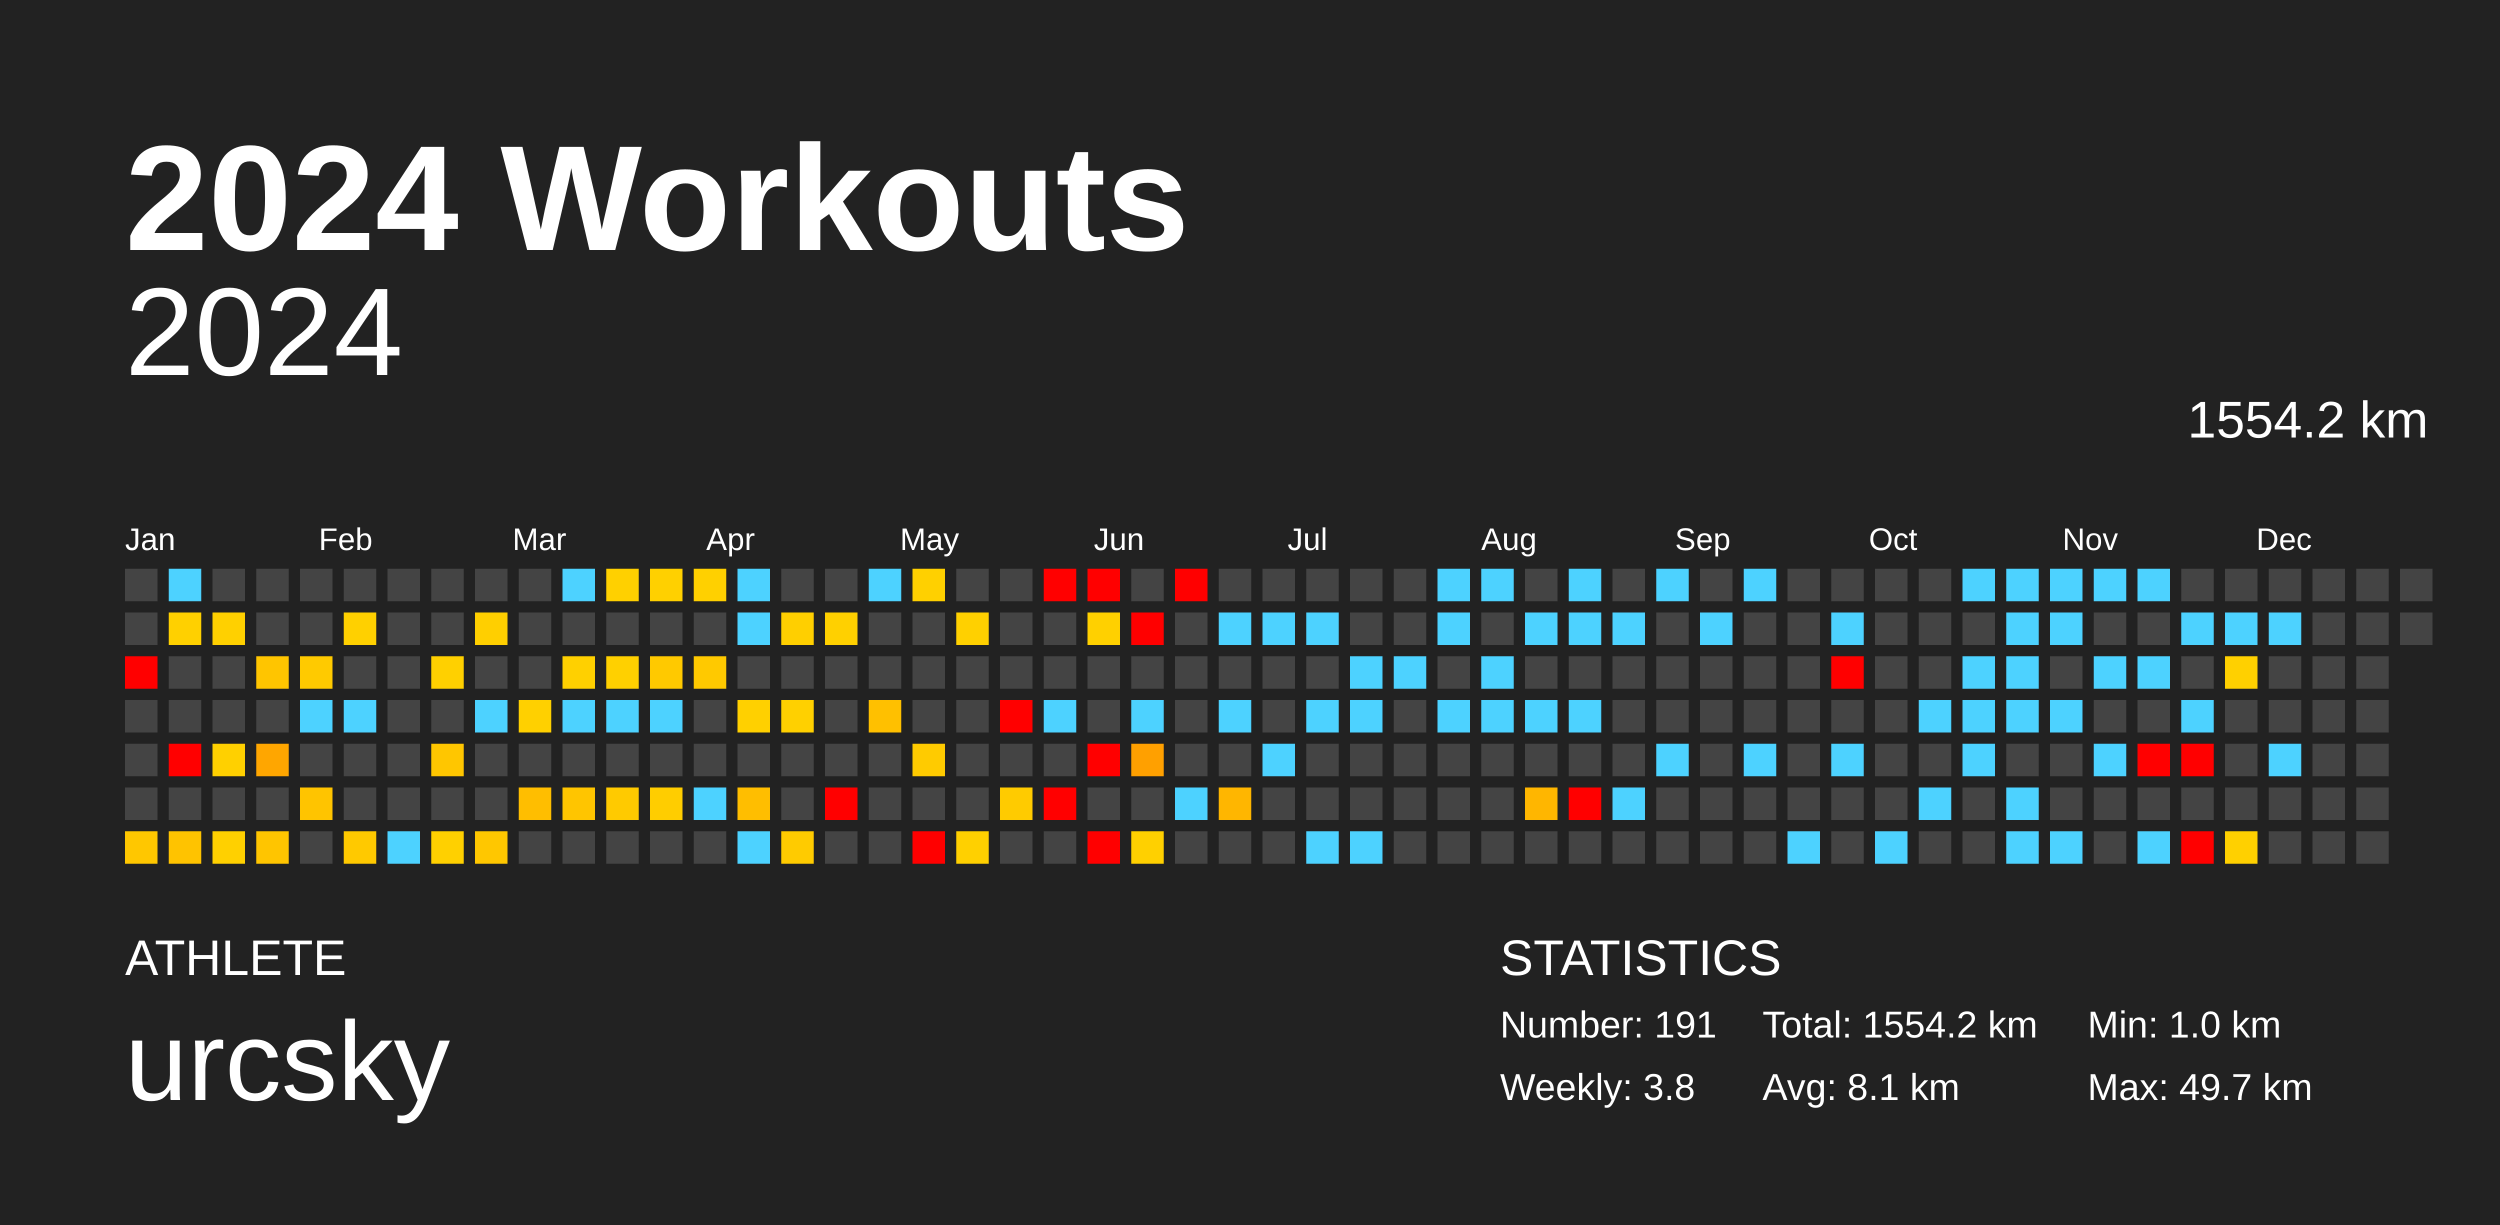
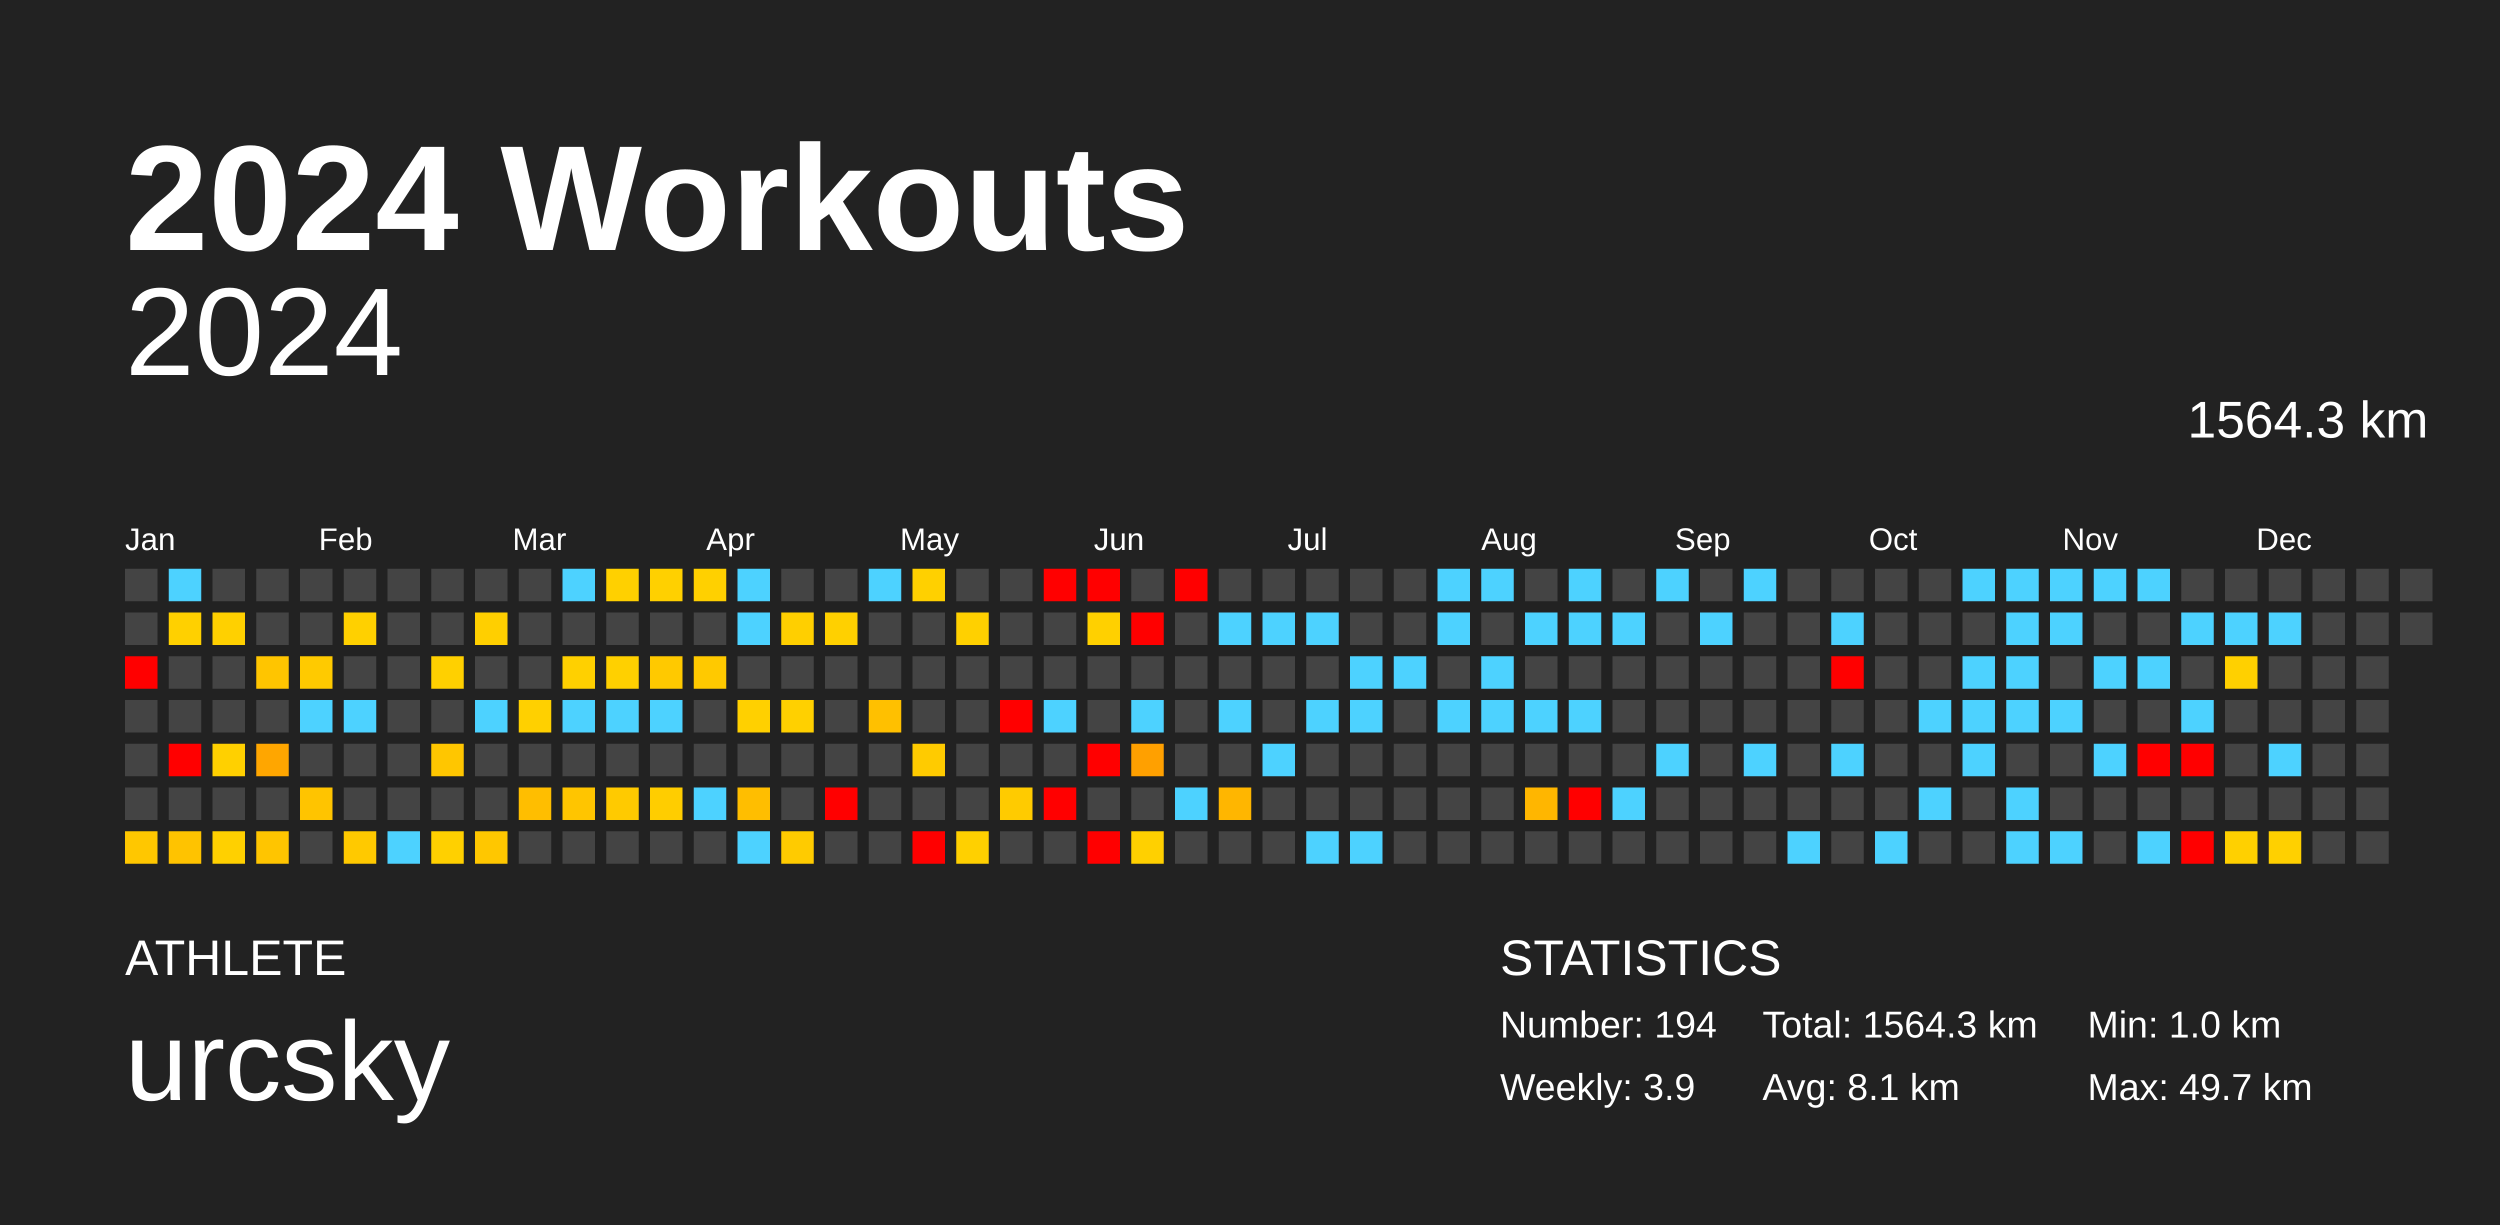
<svg xmlns="http://www.w3.org/2000/svg" baseProfile="full" height="98mm" version="1.1" viewBox="0,0,200,98" width="200mm">
  <defs />
  <rect fill="#222222" height="98" width="200" x="0" y="0" />
  <text fill="#FFFFFF" style="font-size:12px; font-family:Arial; font-weight:bold;" x="10" y="20">2024 Workouts</text>
  <text fill="#FFFFFF" style="font-size:4px; font-family:Arial" x="10" y="78">ATHLETE</text>
  <text fill="#FFFFFF" style="font-size:9px; font-family:Arial" x="10" y="88">urcsky</text>
  <text fill="#FFFFFF" style="font-size:4px; font-family:Arial" x="120" y="78">STATISTICS</text>
-   <text fill="#FFFFFF" style="font-size:3px; font-family:Arial" x="120" y="83">Number: 191</text>
-   <text fill="#FFFFFF" style="font-size:3px; font-family:Arial" x="120" y="88">Weekly: 3.8</text>
-   <text fill="#FFFFFF" style="font-size:3px; font-family:Arial" x="141" y="83">Total: 1554.2 km</text>
+   <text fill="#FFFFFF" style="font-size:3px; font-family:Arial" x="120" y="83">Number: 194</text>
+   <text fill="#FFFFFF" style="font-size:3px; font-family:Arial" x="120" y="88">Weekly: 3.9</text>
+   <text fill="#FFFFFF" style="font-size:3px; font-family:Arial" x="141" y="83">Total: 1564.3 km</text>
  <text fill="#FFFFFF" style="font-size:3px; font-family:Arial" x="141" y="88">Avg: 8.1 km</text>
  <text fill="#FFFFFF" style="font-size:3px; font-family:Arial" x="167" y="83">Min: 1.0 km</text>
  <text fill="#FFFFFF" style="font-size:3px; font-family:Arial" x="167" y="88">Max: 49.7 km</text>
  <text alignment-baseline="hanging" fill="#FFFFFF" style="font-size:10.0px; font-family:Arial;" x="10" y="30">2024</text>
-   <text alignment-baseline="hanging" fill="#FFFFFF" style="font-size:4.125px; font-family:Arial;" x="175" y="35">1554.2 km</text>
+   <text alignment-baseline="hanging" fill="#FFFFFF" style="font-size:4.125px; font-family:Arial;" x="175" y="35">1564.3 km</text>
  <text fill="#FFFFFF" style="font-size:2.5px; font-family:Arial" x="10.0" y="44">Jan</text>
  <text fill="#FFFFFF" style="font-size:2.5px; font-family:Arial" x="25.5" y="44">Feb</text>
  <text fill="#FFFFFF" style="font-size:2.5px; font-family:Arial" x="41.0" y="44">Mar</text>
  <text fill="#FFFFFF" style="font-size:2.5px; font-family:Arial" x="56.5" y="44">Apr</text>
  <text fill="#FFFFFF" style="font-size:2.5px; font-family:Arial" x="72.0" y="44">May</text>
  <text fill="#FFFFFF" style="font-size:2.5px; font-family:Arial" x="87.5" y="44">Jun</text>
  <text fill="#FFFFFF" style="font-size:2.5px; font-family:Arial" x="103.0" y="44">Jul</text>
  <text fill="#FFFFFF" style="font-size:2.5px; font-family:Arial" x="118.5" y="44">Aug</text>
  <text fill="#FFFFFF" style="font-size:2.5px; font-family:Arial" x="134.0" y="44">Sep</text>
  <text fill="#FFFFFF" style="font-size:2.5px; font-family:Arial" x="149.5" y="44">Oct</text>
  <text fill="#FFFFFF" style="font-size:2.5px; font-family:Arial" x="165.0" y="44">Nov</text>
  <text fill="#FFFFFF" style="font-size:2.5px; font-family:Arial" x="180.5" y="44">Dec</text>
  <rect fill="#444444" height="2.6" width="2.6" x="10.0" y="45.5" />
  <rect fill="#444444" height="2.6" width="2.6" x="10.0" y="49.0" />
  <rect fill="red" height="2.6" width="2.6" x="10.0" y="52.5" />
  <rect fill="#444444" height="2.6" width="2.6" x="10.0" y="56.0" />
  <rect fill="#444444" height="2.6" width="2.6" x="10.0" y="59.5" />
  <rect fill="#444444" height="2.6" width="2.6" x="10.0" y="63.0" />
  <rect fill="#ffc700" height="2.6" width="2.6" x="10.0" y="66.5" />
  <rect fill="#4dd2ff" height="2.6" width="2.6" x="13.5" y="45.5" />
  <rect fill="#ffd000" height="2.6" width="2.6" x="13.5" y="49.0" />
  <rect fill="#444444" height="2.6" width="2.6" x="13.5" y="52.5" />
  <rect fill="#444444" height="2.6" width="2.6" x="13.5" y="56.0" />
  <rect fill="red" height="2.6" width="2.6" x="13.5" y="59.5" />
  <rect fill="#444444" height="2.6" width="2.6" x="13.5" y="63.0" />
  <rect fill="#ffc300" height="2.6" width="2.6" x="13.5" y="66.5" />
  <rect fill="#444444" height="2.6" width="2.6" x="17.0" y="45.5" />
  <rect fill="#ffd000" height="2.6" width="2.6" x="17.0" y="49.0" />
  <rect fill="#444444" height="2.6" width="2.6" x="17.0" y="52.5" />
  <rect fill="#444444" height="2.6" width="2.6" x="17.0" y="56.0" />
  <rect fill="#ffd000" height="2.6" width="2.6" x="17.0" y="59.5" />
  <rect fill="#444444" height="2.6" width="2.6" x="17.0" y="63.0" />
  <rect fill="#ffd000" height="2.6" width="2.6" x="17.0" y="66.5" />
  <rect fill="#444444" height="2.6" width="2.6" x="20.5" y="45.5" />
  <rect fill="#444444" height="2.6" width="2.6" x="20.5" y="49.0" />
  <rect fill="#ffc500" height="2.6" width="2.6" x="20.5" y="52.5" />
  <rect fill="#444444" height="2.6" width="2.6" x="20.5" y="56.0" />
  <rect fill="#ffa600" height="2.6" width="2.6" x="20.5" y="59.5" />
  <rect fill="#444444" height="2.6" width="2.6" x="20.5" y="63.0" />
  <rect fill="#ffc500" height="2.6" width="2.6" x="20.5" y="66.5" />
  <rect fill="#444444" height="2.6" width="2.6" x="24.0" y="45.5" />
  <rect fill="#444444" height="2.6" width="2.6" x="24.0" y="49.0" />
  <rect fill="#ffca00" height="2.6" width="2.6" x="24.0" y="52.5" />
  <rect fill="#4dd2ff" height="2.6" width="2.6" x="24.0" y="56.0" />
  <rect fill="#444444" height="2.6" width="2.6" x="24.0" y="59.5" />
  <rect fill="#ffc400" height="2.6" width="2.6" x="24.0" y="63.0" />
  <rect fill="#444444" height="2.6" width="2.6" x="24.0" y="66.5" />
  <rect fill="#444444" height="2.6" width="2.6" x="27.5" y="45.5" />
  <rect fill="#ffd000" height="2.6" width="2.6" x="27.5" y="49.0" />
  <rect fill="#444444" height="2.6" width="2.6" x="27.5" y="52.5" />
  <rect fill="#4dd2ff" height="2.6" width="2.6" x="27.5" y="56.0" />
  <rect fill="#444444" height="2.6" width="2.6" x="27.5" y="59.5" />
  <rect fill="#444444" height="2.6" width="2.6" x="27.5" y="63.0" />
  <rect fill="#ffc900" height="2.6" width="2.6" x="27.5" y="66.5" />
  <rect fill="#444444" height="2.6" width="2.6" x="31.0" y="45.5" />
  <rect fill="#444444" height="2.6" width="2.6" x="31.0" y="49.0" />
  <rect fill="#444444" height="2.6" width="2.6" x="31.0" y="52.5" />
  <rect fill="#444444" height="2.6" width="2.6" x="31.0" y="56.0" />
  <rect fill="#444444" height="2.6" width="2.6" x="31.0" y="59.5" />
  <rect fill="#444444" height="2.6" width="2.6" x="31.0" y="63.0" />
  <rect fill="#4dd2ff" height="2.6" width="2.6" x="31.0" y="66.5" />
  <rect fill="#444444" height="2.6" width="2.6" x="34.5" y="45.5" />
  <rect fill="#444444" height="2.6" width="2.6" x="34.5" y="49.0" />
  <rect fill="#ffd000" height="2.6" width="2.6" x="34.5" y="52.5" />
  <rect fill="#444444" height="2.6" width="2.6" x="34.5" y="56.0" />
  <rect fill="#ffc600" height="2.6" width="2.6" x="34.5" y="59.5" />
  <rect fill="#444444" height="2.6" width="2.6" x="34.5" y="63.0" />
  <rect fill="#ffd000" height="2.6" width="2.6" x="34.5" y="66.5" />
  <rect fill="#444444" height="2.6" width="2.6" x="38.0" y="45.5" />
  <rect fill="#ffcf00" height="2.6" width="2.6" x="38.0" y="49.0" />
  <rect fill="#444444" height="2.6" width="2.6" x="38.0" y="52.5" />
  <rect fill="#4dd2ff" height="2.6" width="2.6" x="38.0" y="56.0" />
  <rect fill="#444444" height="2.6" width="2.6" x="38.0" y="59.5" />
  <rect fill="#444444" height="2.6" width="2.6" x="38.0" y="63.0" />
  <rect fill="#ffc700" height="2.6" width="2.6" x="38.0" y="66.5" />
  <rect fill="#444444" height="2.6" width="2.6" x="41.5" y="45.5" />
  <rect fill="#444444" height="2.6" width="2.6" x="41.5" y="49.0" />
  <rect fill="#444444" height="2.6" width="2.6" x="41.5" y="52.5" />
  <rect fill="#ffd000" height="2.6" width="2.6" x="41.5" y="56.0" />
  <rect fill="#444444" height="2.6" width="2.6" x="41.5" y="59.5" />
  <rect fill="#ffbe00" height="2.6" width="2.6" x="41.5" y="63.0" />
  <rect fill="#444444" height="2.6" width="2.6" x="41.5" y="66.5" />
  <rect fill="#4dd2ff" height="2.6" width="2.6" x="45.0" y="45.5" />
  <rect fill="#444444" height="2.6" width="2.6" x="45.0" y="49.0" />
  <rect fill="#ffd000" height="2.6" width="2.6" x="45.0" y="52.5" />
  <rect fill="#4dd2ff" height="2.6" width="2.6" x="45.0" y="56.0" />
  <rect fill="#444444" height="2.6" width="2.6" x="45.0" y="59.5" />
  <rect fill="#ffc500" height="2.6" width="2.6" x="45.0" y="63.0" />
  <rect fill="#444444" height="2.6" width="2.6" x="45.0" y="66.5" />
  <rect fill="#ffd000" height="2.6" width="2.6" x="48.5" y="45.5" />
  <rect fill="#444444" height="2.6" width="2.6" x="48.5" y="49.0" />
  <rect fill="#ffd000" height="2.6" width="2.6" x="48.5" y="52.5" />
  <rect fill="#4dd2ff" height="2.6" width="2.6" x="48.5" y="56.0" />
  <rect fill="#444444" height="2.6" width="2.6" x="48.5" y="59.5" />
  <rect fill="#ffca00" height="2.6" width="2.6" x="48.5" y="63.0" />
  <rect fill="#444444" height="2.6" width="2.6" x="48.5" y="66.5" />
  <rect fill="#ffd000" height="2.6" width="2.6" x="52.0" y="45.5" />
  <rect fill="#444444" height="2.6" width="2.6" x="52.0" y="49.0" />
  <rect fill="#ffc900" height="2.6" width="2.6" x="52.0" y="52.5" />
  <rect fill="#4dd2ff" height="2.6" width="2.6" x="52.0" y="56.0" />
  <rect fill="#444444" height="2.6" width="2.6" x="52.0" y="59.5" />
  <rect fill="#ffcd00" height="2.6" width="2.6" x="52.0" y="63.0" />
  <rect fill="#444444" height="2.6" width="2.6" x="52.0" y="66.5" />
  <rect fill="#ffd000" height="2.6" width="2.6" x="55.5" y="45.5" />
  <rect fill="#444444" height="2.6" width="2.6" x="55.5" y="49.0" />
  <rect fill="#ffc900" height="2.6" width="2.6" x="55.5" y="52.5" />
  <rect fill="#444444" height="2.6" width="2.6" x="55.5" y="56.0" />
  <rect fill="#444444" height="2.6" width="2.6" x="55.5" y="59.5" />
  <rect fill="#4dd2ff" height="2.6" width="2.6" x="55.5" y="63.0" />
  <rect fill="#444444" height="2.6" width="2.6" x="55.5" y="66.5" />
  <rect fill="#4dd2ff" height="2.6" width="2.6" x="59.0" y="45.5" />
  <rect fill="#4dd2ff" height="2.6" width="2.6" x="59.0" y="49.0" />
  <rect fill="#444444" height="2.6" width="2.6" x="59.0" y="52.5" />
  <rect fill="#ffd000" height="2.6" width="2.6" x="59.0" y="56.0" />
  <rect fill="#444444" height="2.6" width="2.6" x="59.0" y="59.5" />
  <rect fill="#ffbe00" height="2.6" width="2.6" x="59.0" y="63.0" />
  <rect fill="#4dd2ff" height="2.6" width="2.6" x="59.0" y="66.5" />
  <rect fill="#444444" height="2.6" width="2.6" x="62.5" y="45.5" />
  <rect fill="#ffcf00" height="2.6" width="2.6" x="62.5" y="49.0" />
  <rect fill="#444444" height="2.6" width="2.6" x="62.5" y="52.5" />
  <rect fill="#ffd000" height="2.6" width="2.6" x="62.5" y="56.0" />
  <rect fill="#444444" height="2.6" width="2.6" x="62.5" y="59.5" />
  <rect fill="#444444" height="2.6" width="2.6" x="62.5" y="63.0" />
  <rect fill="#ffcb00" height="2.6" width="2.6" x="62.5" y="66.5" />
  <rect fill="#444444" height="2.6" width="2.6" x="66.0" y="45.5" />
  <rect fill="#ffd000" height="2.6" width="2.6" x="66.0" y="49.0" />
  <rect fill="#444444" height="2.6" width="2.6" x="66.0" y="52.5" />
  <rect fill="#444444" height="2.6" width="2.6" x="66.0" y="56.0" />
  <rect fill="#444444" height="2.6" width="2.6" x="66.0" y="59.5" />
  <rect fill="red" height="2.6" width="2.6" x="66.0" y="63.0" />
  <rect fill="#444444" height="2.6" width="2.6" x="66.0" y="66.5" />
  <rect fill="#4dd2ff" height="2.6" width="2.6" x="69.5" y="45.5" />
  <rect fill="#444444" height="2.6" width="2.6" x="69.5" y="49.0" />
  <rect fill="#444444" height="2.6" width="2.6" x="69.5" y="52.5" />
  <rect fill="#ffc000" height="2.6" width="2.6" x="69.5" y="56.0" />
  <rect fill="#444444" height="2.6" width="2.6" x="69.5" y="59.5" />
  <rect fill="#444444" height="2.6" width="2.6" x="69.5" y="63.0" />
  <rect fill="#444444" height="2.6" width="2.6" x="69.5" y="66.5" />
  <rect fill="#ffd000" height="2.6" width="2.6" x="73.0" y="45.5" />
  <rect fill="#444444" height="2.6" width="2.6" x="73.0" y="49.0" />
  <rect fill="#444444" height="2.6" width="2.6" x="73.0" y="52.5" />
  <rect fill="#444444" height="2.6" width="2.6" x="73.0" y="56.0" />
  <rect fill="#ffcb00" height="2.6" width="2.6" x="73.0" y="59.5" />
  <rect fill="#444444" height="2.6" width="2.6" x="73.0" y="63.0" />
  <rect fill="red" height="2.6" width="2.6" x="73.0" y="66.5" />
  <rect fill="#444444" height="2.6" width="2.6" x="76.5" y="45.5" />
  <rect fill="#ffd000" height="2.6" width="2.6" x="76.5" y="49.0" />
  <rect fill="#444444" height="2.6" width="2.6" x="76.5" y="52.5" />
  <rect fill="#444444" height="2.6" width="2.6" x="76.5" y="56.0" />
  <rect fill="#444444" height="2.6" width="2.6" x="76.5" y="59.5" />
  <rect fill="#444444" height="2.6" width="2.6" x="76.5" y="63.0" />
  <rect fill="#ffd000" height="2.6" width="2.6" x="76.5" y="66.5" />
  <rect fill="#444444" height="2.6" width="2.6" x="80.0" y="45.5" />
  <rect fill="#444444" height="2.6" width="2.6" x="80.0" y="49.0" />
  <rect fill="#444444" height="2.6" width="2.6" x="80.0" y="52.5" />
  <rect fill="red" height="2.6" width="2.6" x="80.0" y="56.0" />
  <rect fill="#444444" height="2.6" width="2.6" x="80.0" y="59.5" />
  <rect fill="#ffcb00" height="2.6" width="2.6" x="80.0" y="63.0" />
  <rect fill="#444444" height="2.6" width="2.6" x="80.0" y="66.5" />
  <rect fill="red" height="2.6" width="2.6" x="83.5" y="45.5" />
  <rect fill="#444444" height="2.6" width="2.6" x="83.5" y="49.0" />
  <rect fill="#444444" height="2.6" width="2.6" x="83.5" y="52.5" />
  <rect fill="#4dd2ff" height="2.6" width="2.6" x="83.5" y="56.0" />
  <rect fill="#444444" height="2.6" width="2.6" x="83.5" y="59.5" />
  <rect fill="red" height="2.6" width="2.6" x="83.5" y="63.0" />
  <rect fill="#444444" height="2.6" width="2.6" x="83.5" y="66.5" />
  <rect fill="red" height="2.6" width="2.6" x="87.0" y="45.5" />
  <rect fill="#ffd000" height="2.6" width="2.6" x="87.0" y="49.0" />
  <rect fill="#444444" height="2.6" width="2.6" x="87.0" y="52.5" />
  <rect fill="#444444" height="2.6" width="2.6" x="87.0" y="56.0" />
  <rect fill="red" height="2.6" width="2.6" x="87.0" y="59.5" />
  <rect fill="#444444" height="2.6" width="2.6" x="87.0" y="63.0" />
  <rect fill="red" height="2.6" width="2.6" x="87.0" y="66.5" />
  <rect fill="#444444" height="2.6" width="2.6" x="90.5" y="45.5" />
  <rect fill="red" height="2.6" width="2.6" x="90.5" y="49.0" />
  <rect fill="#444444" height="2.6" width="2.6" x="90.5" y="52.5" />
  <rect fill="#4dd2ff" height="2.6" width="2.6" x="90.5" y="56.0" />
  <rect fill="#ffa000" height="2.6" width="2.6" x="90.5" y="59.5" />
  <rect fill="#444444" height="2.6" width="2.6" x="90.5" y="63.0" />
  <rect fill="#ffd000" height="2.6" width="2.6" x="90.5" y="66.5" />
  <rect fill="red" height="2.6" width="2.6" x="94.0" y="45.5" />
  <rect fill="#444444" height="2.6" width="2.6" x="94.0" y="49.0" />
  <rect fill="#444444" height="2.6" width="2.6" x="94.0" y="52.5" />
  <rect fill="#444444" height="2.6" width="2.6" x="94.0" y="56.0" />
  <rect fill="#444444" height="2.6" width="2.6" x="94.0" y="59.5" />
  <rect fill="#4dd2ff" height="2.6" width="2.6" x="94.0" y="63.0" />
  <rect fill="#444444" height="2.6" width="2.6" x="94.0" y="66.5" />
  <rect fill="#444444" height="2.6" width="2.6" x="97.5" y="45.5" />
  <rect fill="#4dd2ff" height="2.6" width="2.6" x="97.5" y="49.0" />
  <rect fill="#444444" height="2.6" width="2.6" x="97.5" y="52.5" />
  <rect fill="#4dd2ff" height="2.6" width="2.6" x="97.5" y="56.0" />
  <rect fill="#444444" height="2.6" width="2.6" x="97.5" y="59.5" />
  <rect fill="#ffb600" height="2.6" width="2.6" x="97.5" y="63.0" />
  <rect fill="#444444" height="2.6" width="2.6" x="97.5" y="66.5" />
  <rect fill="#444444" height="2.6" width="2.6" x="101.0" y="45.5" />
  <rect fill="#4dd2ff" height="2.6" width="2.6" x="101.0" y="49.0" />
  <rect fill="#444444" height="2.6" width="2.6" x="101.0" y="52.5" />
  <rect fill="#444444" height="2.6" width="2.6" x="101.0" y="56.0" />
  <rect fill="#4dd2ff" height="2.6" width="2.6" x="101.0" y="59.5" />
  <rect fill="#444444" height="2.6" width="2.6" x="101.0" y="63.0" />
  <rect fill="#444444" height="2.6" width="2.6" x="101.0" y="66.5" />
  <rect fill="#444444" height="2.6" width="2.6" x="104.5" y="45.5" />
  <rect fill="#4dd2ff" height="2.6" width="2.6" x="104.5" y="49.0" />
  <rect fill="#444444" height="2.6" width="2.6" x="104.5" y="52.5" />
  <rect fill="#4dd2ff" height="2.6" width="2.6" x="104.5" y="56.0" />
  <rect fill="#444444" height="2.6" width="2.6" x="104.5" y="59.5" />
  <rect fill="#444444" height="2.6" width="2.6" x="104.5" y="63.0" />
  <rect fill="#4dd2ff" height="2.6" width="2.6" x="104.5" y="66.5" />
  <rect fill="#444444" height="2.6" width="2.6" x="108.0" y="45.5" />
  <rect fill="#444444" height="2.6" width="2.6" x="108.0" y="49.0" />
  <rect fill="#4dd2ff" height="2.6" width="2.6" x="108.0" y="52.5" />
  <rect fill="#4dd2ff" height="2.6" width="2.6" x="108.0" y="56.0" />
  <rect fill="#444444" height="2.6" width="2.6" x="108.0" y="59.5" />
  <rect fill="#444444" height="2.6" width="2.6" x="108.0" y="63.0" />
  <rect fill="#4dd2ff" height="2.6" width="2.6" x="108.0" y="66.5" />
  <rect fill="#444444" height="2.6" width="2.6" x="111.5" y="45.5" />
  <rect fill="#444444" height="2.6" width="2.6" x="111.5" y="49.0" />
  <rect fill="#4dd2ff" height="2.6" width="2.6" x="111.5" y="52.5" />
  <rect fill="#444444" height="2.6" width="2.6" x="111.5" y="56.0" />
  <rect fill="#444444" height="2.6" width="2.6" x="111.5" y="59.5" />
  <rect fill="#444444" height="2.6" width="2.6" x="111.5" y="63.0" />
  <rect fill="#444444" height="2.6" width="2.6" x="111.5" y="66.5" />
  <rect fill="#4dd2ff" height="2.6" width="2.6" x="115.0" y="45.5" />
  <rect fill="#4dd2ff" height="2.6" width="2.6" x="115.0" y="49.0" />
  <rect fill="#444444" height="2.6" width="2.6" x="115.0" y="52.5" />
  <rect fill="#4dd2ff" height="2.6" width="2.6" x="115.0" y="56.0" />
  <rect fill="#444444" height="2.6" width="2.6" x="115.0" y="59.5" />
  <rect fill="#444444" height="2.6" width="2.6" x="115.0" y="63.0" />
  <rect fill="#444444" height="2.6" width="2.6" x="115.0" y="66.5" />
  <rect fill="#4dd2ff" height="2.6" width="2.6" x="118.5" y="45.5" />
  <rect fill="#444444" height="2.6" width="2.6" x="118.5" y="49.0" />
  <rect fill="#4dd2ff" height="2.6" width="2.6" x="118.5" y="52.5" />
  <rect fill="#4dd2ff" height="2.6" width="2.6" x="118.5" y="56.0" />
  <rect fill="#444444" height="2.6" width="2.6" x="118.5" y="59.5" />
  <rect fill="#444444" height="2.6" width="2.6" x="118.5" y="63.0" />
  <rect fill="#444444" height="2.6" width="2.6" x="118.5" y="66.5" />
  <rect fill="#444444" height="2.6" width="2.6" x="122.0" y="45.5" />
  <rect fill="#4dd2ff" height="2.6" width="2.6" x="122.0" y="49.0" />
  <rect fill="#444444" height="2.6" width="2.6" x="122.0" y="52.5" />
  <rect fill="#4dd2ff" height="2.6" width="2.6" x="122.0" y="56.0" />
  <rect fill="#444444" height="2.6" width="2.6" x="122.0" y="59.5" />
  <rect fill="#ffb600" height="2.6" width="2.6" x="122.0" y="63.0" />
  <rect fill="#444444" height="2.6" width="2.6" x="122.0" y="66.5" />
  <rect fill="#4dd2ff" height="2.6" width="2.6" x="125.5" y="45.5" />
  <rect fill="#4dd2ff" height="2.6" width="2.6" x="125.5" y="49.0" />
  <rect fill="#444444" height="2.6" width="2.6" x="125.5" y="52.5" />
  <rect fill="#4dd2ff" height="2.6" width="2.6" x="125.5" y="56.0" />
  <rect fill="#444444" height="2.6" width="2.6" x="125.5" y="59.5" />
  <rect fill="red" height="2.6" width="2.6" x="125.5" y="63.0" />
  <rect fill="#444444" height="2.6" width="2.6" x="125.5" y="66.5" />
  <rect fill="#444444" height="2.6" width="2.6" x="129.0" y="45.5" />
  <rect fill="#4dd2ff" height="2.6" width="2.6" x="129.0" y="49.0" />
  <rect fill="#444444" height="2.6" width="2.6" x="129.0" y="52.5" />
  <rect fill="#444444" height="2.6" width="2.6" x="129.0" y="56.0" />
  <rect fill="#444444" height="2.6" width="2.6" x="129.0" y="59.5" />
  <rect fill="#4dd2ff" height="2.6" width="2.6" x="129.0" y="63.0" />
  <rect fill="#444444" height="2.6" width="2.6" x="129.0" y="66.5" />
  <rect fill="#4dd2ff" height="2.6" width="2.6" x="132.5" y="45.5" />
  <rect fill="#444444" height="2.6" width="2.6" x="132.5" y="49.0" />
  <rect fill="#444444" height="2.6" width="2.6" x="132.5" y="52.5" />
  <rect fill="#444444" height="2.6" width="2.6" x="132.5" y="56.0" />
  <rect fill="#4dd2ff" height="2.6" width="2.6" x="132.5" y="59.5" />
  <rect fill="#444444" height="2.6" width="2.6" x="132.5" y="63.0" />
  <rect fill="#444444" height="2.6" width="2.6" x="132.5" y="66.5" />
  <rect fill="#444444" height="2.6" width="2.6" x="136.0" y="45.5" />
  <rect fill="#4dd2ff" height="2.6" width="2.6" x="136.0" y="49.0" />
  <rect fill="#444444" height="2.6" width="2.6" x="136.0" y="52.5" />
  <rect fill="#444444" height="2.6" width="2.6" x="136.0" y="56.0" />
  <rect fill="#444444" height="2.6" width="2.6" x="136.0" y="59.5" />
  <rect fill="#444444" height="2.6" width="2.6" x="136.0" y="63.0" />
  <rect fill="#444444" height="2.6" width="2.6" x="136.0" y="66.5" />
  <rect fill="#4dd2ff" height="2.6" width="2.6" x="139.5" y="45.5" />
  <rect fill="#444444" height="2.6" width="2.6" x="139.5" y="49.0" />
  <rect fill="#444444" height="2.6" width="2.6" x="139.5" y="52.5" />
  <rect fill="#444444" height="2.6" width="2.6" x="139.5" y="56.0" />
  <rect fill="#4dd2ff" height="2.6" width="2.6" x="139.5" y="59.5" />
  <rect fill="#444444" height="2.6" width="2.6" x="139.5" y="63.0" />
  <rect fill="#444444" height="2.6" width="2.6" x="139.5" y="66.5" />
  <rect fill="#444444" height="2.6" width="2.6" x="143.0" y="45.5" />
  <rect fill="#444444" height="2.6" width="2.6" x="143.0" y="49.0" />
  <rect fill="#444444" height="2.6" width="2.6" x="143.0" y="52.5" />
  <rect fill="#444444" height="2.6" width="2.6" x="143.0" y="56.0" />
  <rect fill="#444444" height="2.6" width="2.6" x="143.0" y="59.5" />
  <rect fill="#444444" height="2.6" width="2.6" x="143.0" y="63.0" />
  <rect fill="#4dd2ff" height="2.6" width="2.6" x="143.0" y="66.5" />
  <rect fill="#444444" height="2.6" width="2.6" x="146.5" y="45.5" />
  <rect fill="#4dd2ff" height="2.6" width="2.6" x="146.5" y="49.0" />
  <rect fill="red" height="2.6" width="2.6" x="146.5" y="52.5" />
  <rect fill="#444444" height="2.6" width="2.6" x="146.5" y="56.0" />
  <rect fill="#4dd2ff" height="2.6" width="2.6" x="146.5" y="59.5" />
  <rect fill="#444444" height="2.6" width="2.6" x="146.5" y="63.0" />
  <rect fill="#444444" height="2.6" width="2.6" x="146.5" y="66.5" />
  <rect fill="#444444" height="2.6" width="2.6" x="150.0" y="45.5" />
  <rect fill="#444444" height="2.6" width="2.6" x="150.0" y="49.0" />
  <rect fill="#444444" height="2.6" width="2.6" x="150.0" y="52.5" />
  <rect fill="#444444" height="2.6" width="2.6" x="150.0" y="56.0" />
  <rect fill="#444444" height="2.6" width="2.6" x="150.0" y="59.5" />
  <rect fill="#444444" height="2.6" width="2.6" x="150.0" y="63.0" />
  <rect fill="#4dd2ff" height="2.6" width="2.6" x="150.0" y="66.5" />
  <rect fill="#444444" height="2.6" width="2.6" x="153.5" y="45.5" />
  <rect fill="#444444" height="2.6" width="2.6" x="153.5" y="49.0" />
  <rect fill="#444444" height="2.6" width="2.6" x="153.5" y="52.5" />
  <rect fill="#4dd2ff" height="2.6" width="2.6" x="153.5" y="56.0" />
  <rect fill="#444444" height="2.6" width="2.6" x="153.5" y="59.5" />
  <rect fill="#4dd2ff" height="2.6" width="2.6" x="153.5" y="63.0" />
  <rect fill="#444444" height="2.6" width="2.6" x="153.5" y="66.5" />
  <rect fill="#4dd2ff" height="2.6" width="2.6" x="157.0" y="45.5" />
  <rect fill="#444444" height="2.6" width="2.6" x="157.0" y="49.0" />
  <rect fill="#4dd2ff" height="2.6" width="2.6" x="157.0" y="52.5" />
  <rect fill="#4dd2ff" height="2.6" width="2.6" x="157.0" y="56.0" />
  <rect fill="#4dd2ff" height="2.6" width="2.6" x="157.0" y="59.5" />
  <rect fill="#444444" height="2.6" width="2.6" x="157.0" y="63.0" />
  <rect fill="#444444" height="2.6" width="2.6" x="157.0" y="66.5" />
  <rect fill="#4dd2ff" height="2.6" width="2.6" x="160.5" y="45.5" />
  <rect fill="#4dd2ff" height="2.6" width="2.6" x="160.5" y="49.0" />
  <rect fill="#4dd2ff" height="2.6" width="2.6" x="160.5" y="52.5" />
  <rect fill="#4dd2ff" height="2.6" width="2.6" x="160.5" y="56.0" />
  <rect fill="#444444" height="2.6" width="2.6" x="160.5" y="59.5" />
  <rect fill="#4dd2ff" height="2.6" width="2.6" x="160.5" y="63.0" />
  <rect fill="#4dd2ff" height="2.6" width="2.6" x="160.5" y="66.5" />
  <rect fill="#4dd2ff" height="2.6" width="2.6" x="164.0" y="45.5" />
  <rect fill="#4dd2ff" height="2.6" width="2.6" x="164.0" y="49.0" />
  <rect fill="#444444" height="2.6" width="2.6" x="164.0" y="52.5" />
  <rect fill="#4dd2ff" height="2.6" width="2.6" x="164.0" y="56.0" />
  <rect fill="#444444" height="2.6" width="2.6" x="164.0" y="59.5" />
  <rect fill="#444444" height="2.6" width="2.6" x="164.0" y="63.0" />
  <rect fill="#4dd2ff" height="2.6" width="2.6" x="164.0" y="66.5" />
  <rect fill="#4dd2ff" height="2.6" width="2.6" x="167.5" y="45.5" />
  <rect fill="#444444" height="2.6" width="2.6" x="167.5" y="49.0" />
  <rect fill="#4dd2ff" height="2.6" width="2.6" x="167.5" y="52.5" />
  <rect fill="#444444" height="2.6" width="2.6" x="167.5" y="56.0" />
  <rect fill="#4dd2ff" height="2.6" width="2.6" x="167.5" y="59.5" />
  <rect fill="#444444" height="2.6" width="2.6" x="167.5" y="63.0" />
  <rect fill="#444444" height="2.6" width="2.6" x="167.5" y="66.5" />
  <rect fill="#4dd2ff" height="2.6" width="2.6" x="171.0" y="45.5" />
  <rect fill="#444444" height="2.6" width="2.6" x="171.0" y="49.0" />
  <rect fill="#4dd2ff" height="2.6" width="2.6" x="171.0" y="52.5" />
  <rect fill="#444444" height="2.6" width="2.6" x="171.0" y="56.0" />
  <rect fill="red" height="2.6" width="2.6" x="171.0" y="59.5" />
  <rect fill="#444444" height="2.6" width="2.6" x="171.0" y="63.0" />
  <rect fill="#4dd2ff" height="2.6" width="2.6" x="171.0" y="66.5" />
  <rect fill="#444444" height="2.6" width="2.6" x="174.5" y="45.5" />
  <rect fill="#4dd2ff" height="2.6" width="2.6" x="174.5" y="49.0" />
  <rect fill="#444444" height="2.6" width="2.6" x="174.5" y="52.5" />
  <rect fill="#4dd2ff" height="2.6" width="2.6" x="174.5" y="56.0" />
  <rect fill="red" height="2.6" width="2.6" x="174.5" y="59.5" />
  <rect fill="#444444" height="2.6" width="2.6" x="174.5" y="63.0" />
  <rect fill="red" height="2.6" width="2.6" x="174.5" y="66.5" />
  <rect fill="#444444" height="2.6" width="2.6" x="178.0" y="45.5" />
  <rect fill="#4dd2ff" height="2.6" width="2.6" x="178.0" y="49.0" />
  <rect fill="#ffd000" height="2.6" width="2.6" x="178.0" y="52.5" />
  <rect fill="#444444" height="2.6" width="2.6" x="178.0" y="56.0" />
  <rect fill="#444444" height="2.6" width="2.6" x="178.0" y="59.5" />
  <rect fill="#444444" height="2.6" width="2.6" x="178.0" y="63.0" />
  <rect fill="#ffd000" height="2.6" width="2.6" x="178.0" y="66.5" />
  <rect fill="#444444" height="2.6" width="2.6" x="181.5" y="45.5" />
  <rect fill="#4dd2ff" height="2.6" width="2.6" x="181.5" y="49.0" />
  <rect fill="#444444" height="2.6" width="2.6" x="181.5" y="52.5" />
  <rect fill="#444444" height="2.6" width="2.6" x="181.5" y="56.0" />
  <rect fill="#4dd2ff" height="2.6" width="2.6" x="181.5" y="59.5" />
  <rect fill="#444444" height="2.6" width="2.6" x="181.5" y="63.0" />
-   <rect fill="#444444" height="2.6" width="2.6" x="181.5" y="66.5" />
+   <rect fill="#ffd000" height="2.6" width="2.6" x="181.5" y="66.5" />
  <rect fill="#444444" height="2.6" width="2.6" x="185.0" y="45.5" />
  <rect fill="#444444" height="2.6" width="2.6" x="185.0" y="49.0" />
  <rect fill="#444444" height="2.6" width="2.6" x="185.0" y="52.5" />
  <rect fill="#444444" height="2.6" width="2.6" x="185.0" y="56.0" />
  <rect fill="#444444" height="2.6" width="2.6" x="185.0" y="59.5" />
  <rect fill="#444444" height="2.6" width="2.6" x="185.0" y="63.0" />
  <rect fill="#444444" height="2.6" width="2.6" x="185.0" y="66.5" />
  <rect fill="#444444" height="2.6" width="2.6" x="188.5" y="45.5" />
  <rect fill="#444444" height="2.6" width="2.6" x="188.5" y="49.0" />
  <rect fill="#444444" height="2.6" width="2.6" x="188.5" y="52.5" />
  <rect fill="#444444" height="2.6" width="2.6" x="188.5" y="56.0" />
  <rect fill="#444444" height="2.6" width="2.6" x="188.5" y="59.5" />
  <rect fill="#444444" height="2.6" width="2.6" x="188.5" y="63.0" />
  <rect fill="#444444" height="2.6" width="2.6" x="188.5" y="66.5" />
  <rect fill="#444444" height="2.6" width="2.6" x="192.0" y="45.5" />
  <rect fill="#444444" height="2.6" width="2.6" x="192.0" y="49.0" />
</svg>
